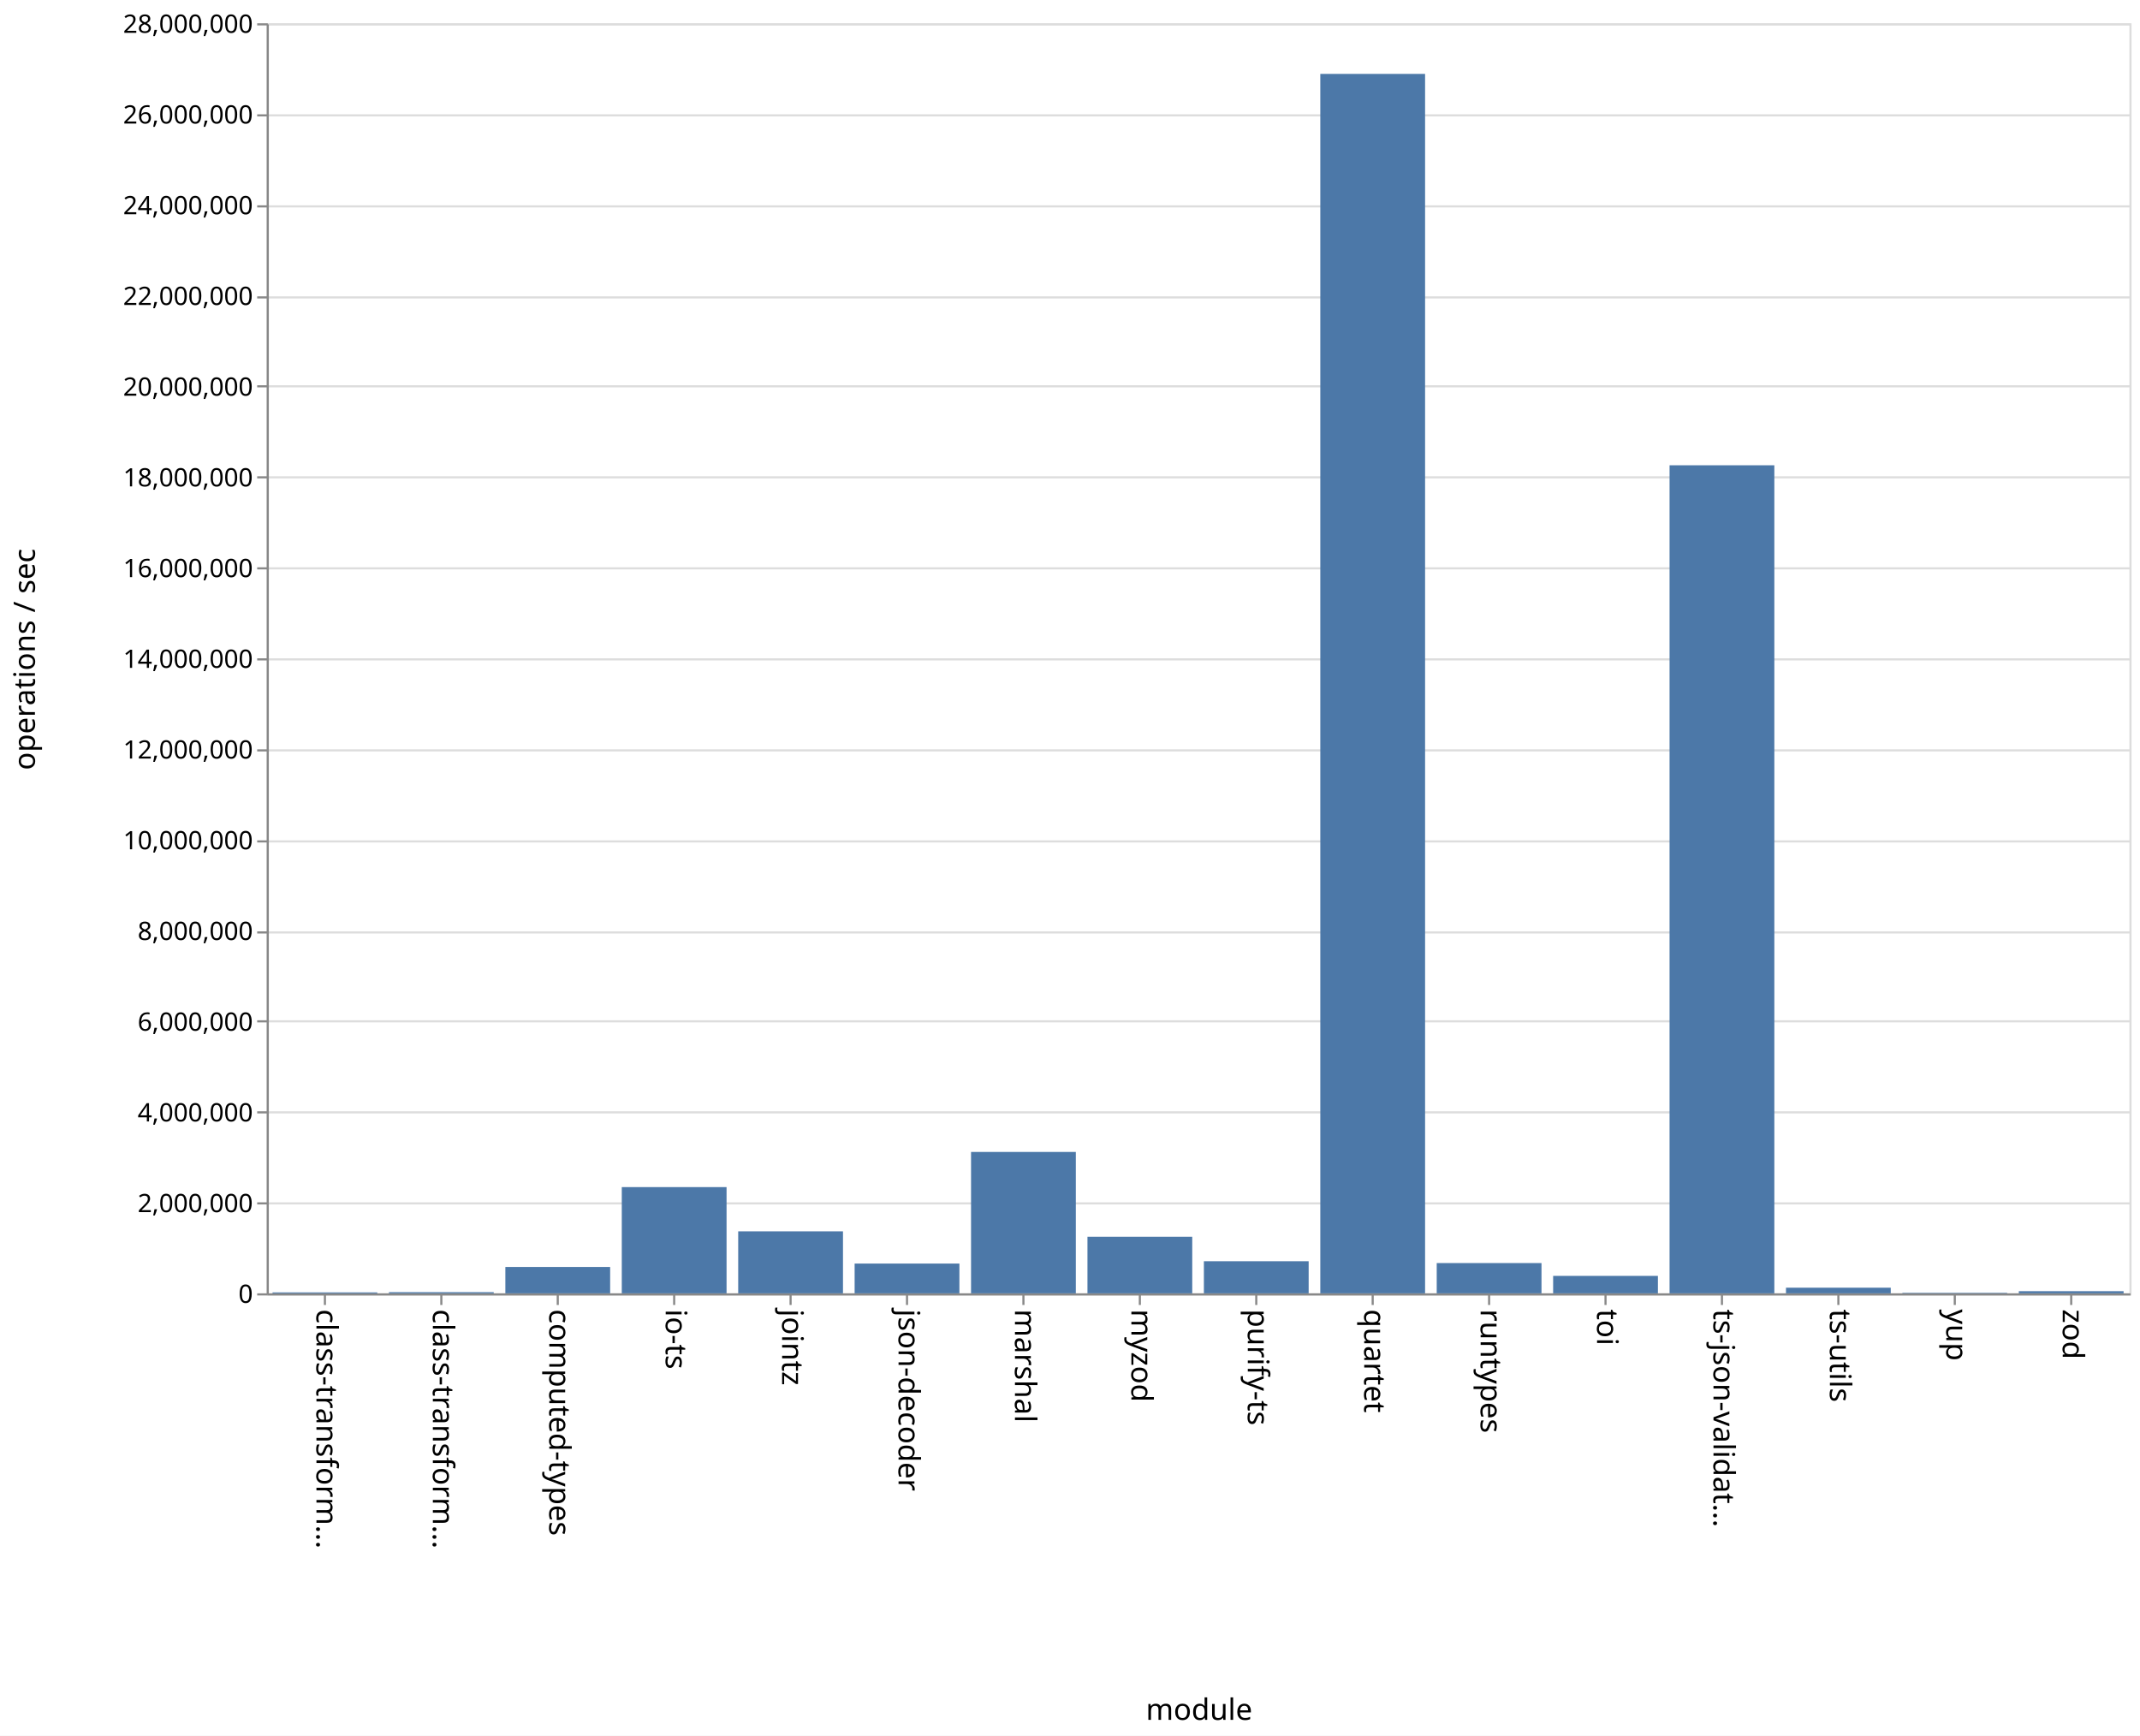
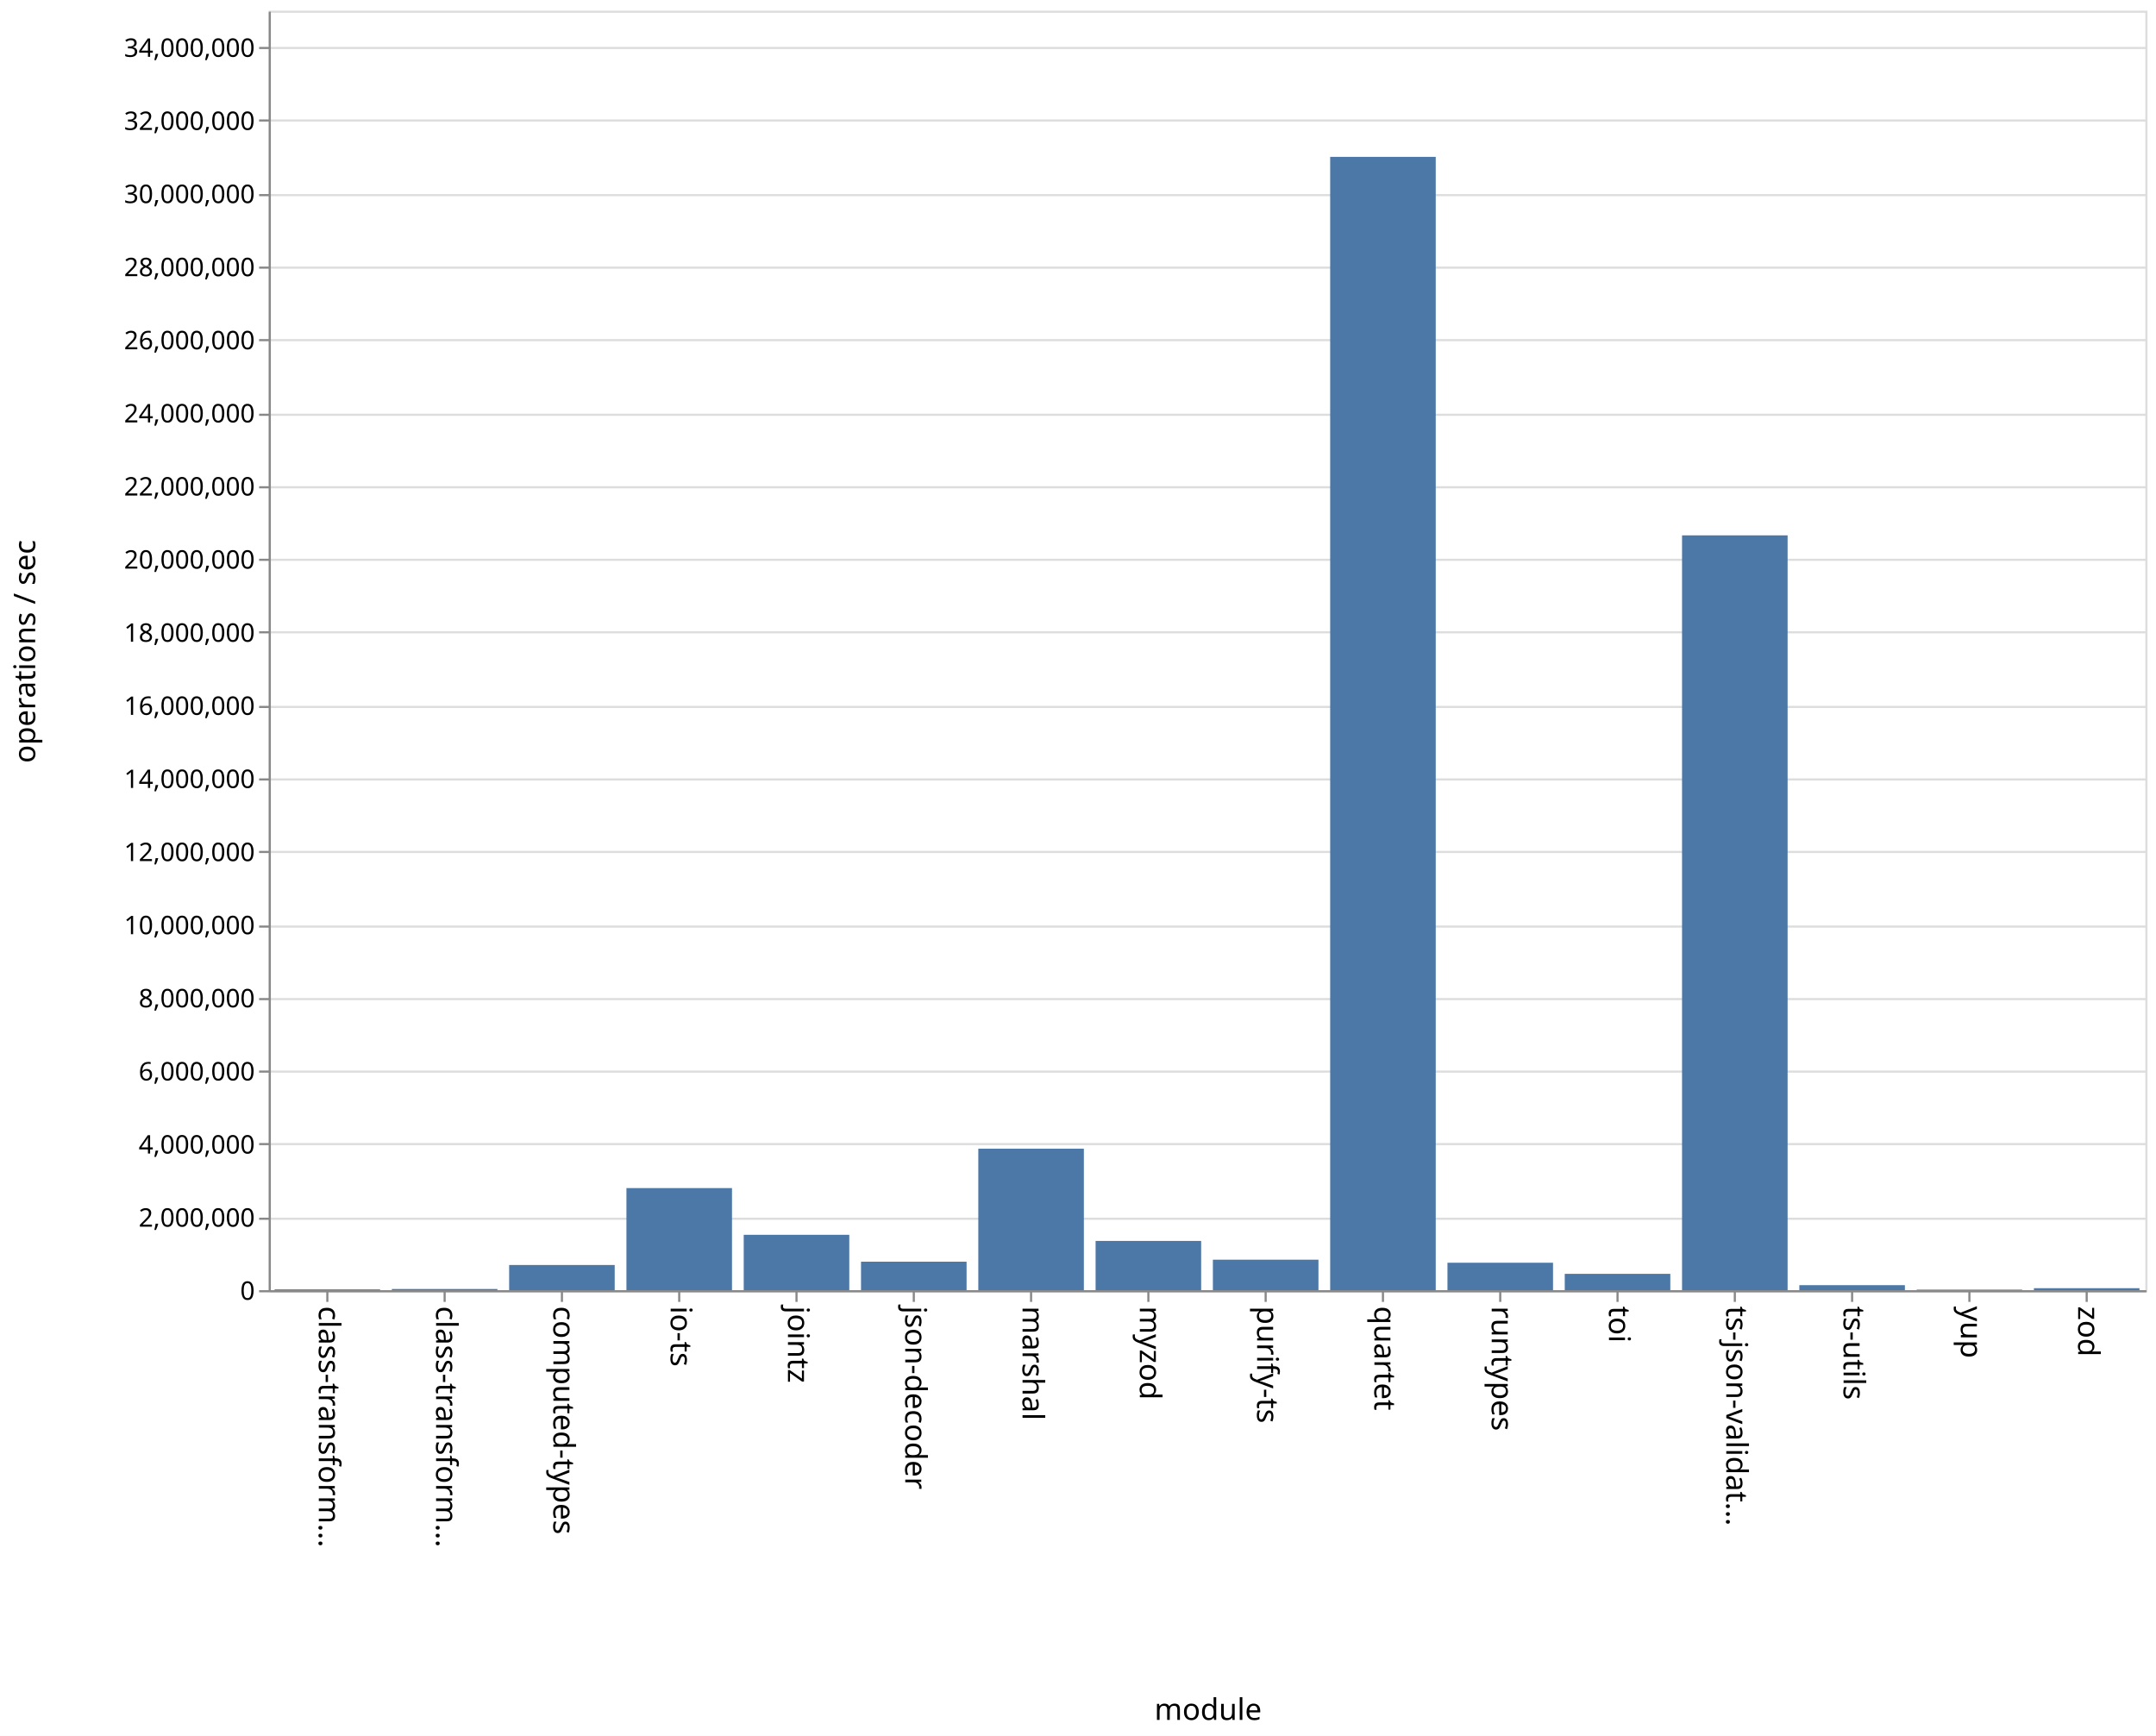
- <svg xmlns="http://www.w3.org/2000/svg" class="marks" width="1011" height="820">
-   <path fill="#fff" d="M0 0h1011v820H0z" />
+ <svg xmlns="http://www.w3.org/2000/svg" class="marks" width="1011" height="814">
+   <path fill="#fff" d="M0 0h1011v814H0z" />
  <g class="mark-group role-frame root" aria-roledescription="group mark container">
-     <path class="background" aria-hidden="true" d="M126.5 11.5h880v600h-880z" fill="none" stroke="#ddd" />
+     <path class="background" aria-hidden="true" d="M126.5 5.5h880v600h-880z" fill="none" stroke="#ddd" />
    <g class="mark-group role-axis" aria-hidden="true">
-       <path class="background" aria-hidden="true" d="M126.5 11.5z" pointer-events="none" fill="none" />
+       <path class="background" aria-hidden="true" d="M126.5 5.5z" pointer-events="none" fill="none" />
      <g class="mark-rule role-axis-grid" pointer-events="none" fill="none" stroke="#ddd">
-         <path d="M126.5 611.5h880M126.5 568.5h880M126.5 525.5h880M126.5 482.5h880M126.5 440.5h880M126.5 397.5h880M126.5 354.5h880M126.5 311.5h880M126.5 268.5h880M126.5 225.5h880M126.5 182.5h880M126.5 140.5h880M126.5 97.5h880M126.5 54.5h880M126.5 11.5h880" />
+         <path d="M126.5 605.5h880M126.5 571.5h880M126.5 536.5h880M126.5 502.5h880M126.5 468.5h880M126.5 434.5h880M126.5 399.5h880M126.5 365.5h880M126.5 331.5h880M126.5 296.5h880M126.5 262.5h880M126.5 228.5h880M126.5 194.5h880M126.5 159.5h880M126.5 125.5h880M126.5 91.5h880M126.5 56.5h880M126.5 22.5h880" />
      </g>
    </g>
    <g class="mark-group role-axis" aria-roledescription="axis" aria-label="X-axis titled 'module' for a discrete scale with 16 values: class-transformer-validator-async, class-transformer-validator-sync, computed-types, io-ts, jointz, ending with zod">
-       <path class="background" aria-hidden="true" d="M126.5 611.5z" pointer-events="none" fill="none" />
+       <path class="background" aria-hidden="true" d="M126.5 605.5z" pointer-events="none" fill="none" />
      <g class="mark-rule role-axis-tick" pointer-events="none" fill="none" stroke="#888">
-         <path d="M153.5 611.5v5M208.5 611.5v5M263.5 611.5v5M318.5 611.5v5M373.5 611.5v5M428.5 611.5v5M483.5 611.5v5M538.5 611.5v5M593.5 611.5v5M648.5 611.5v5M703.5 611.5v5M758.5 611.5v5M813.5 611.5v5M868.5 611.5v5M923.5 611.5v5M978.5 611.5v5" />
+         <path d="M153.5 605.5v5M208.5 605.5v5M263.5 605.5v5M318.5 605.5v5M373.5 605.5v5M428.5 605.5v5M483.5 605.5v5M538.5 605.5v5M593.5 605.5v5M648.5 605.5v5M703.5 605.5v5M758.5 605.5v5M813.5 605.5v5M868.5 605.5v5M923.5 605.5v5M978.5 605.5v5" />
      </g>
      <g class="mark-text role-axis-label" pointer-events="none" font-family="sans-serif" font-size="14">
-         <text transform="rotate(90 -234.5 384)">
+         <text transform="rotate(90 -231.5 381)">
                    class-transform…
                </text>
-         <text transform="rotate(90 -207 411.5)">
+         <text transform="rotate(90 -204 408.5)">
                    class-transform…
                </text>
-         <text transform="rotate(90 -179.5 439)">
+         <text transform="rotate(90 -176.5 436)">
                    computed-types
                </text>
-         <text transform="rotate(90 -152 466.5)">
+         <text transform="rotate(90 -149 463.5)">
                    io-ts
                </text>
-         <text transform="rotate(90 -124.5 494)">
+         <text transform="rotate(90 -121.5 491)">
                    jointz
                </text>
-         <text transform="rotate(90 -97 521.5)">
+         <text transform="rotate(90 -94 518.5)">
                    json-decoder
                </text>
-         <text transform="rotate(90 -69.5 549)">
+         <text transform="rotate(90 -66.5 546)">
                    marshal
                </text>
-         <text transform="rotate(90 -42 576.5)">
+         <text transform="rotate(90 -39 573.5)">
                    myzod
                </text>
-         <text transform="rotate(90 -14.5 604)">
+         <text transform="rotate(90 -11.5 601)">
                    purify-ts
                </text>
-         <text transform="rotate(90 13 631.5)">
+         <text transform="rotate(90 16 628.5)">
                    quartet
                </text>
-         <text transform="rotate(90 40.5 659)">
+         <text transform="rotate(90 43.5 656)">
                    runtypes
                </text>
-         <text transform="rotate(90 68 686.5)">
+         <text transform="rotate(90 71 683.5)">
                    toi
                </text>
-         <text transform="rotate(90 95.5 714)">
+         <text transform="rotate(90 98.5 711)">
                    ts-json-validat…
                </text>
-         <text transform="rotate(90 123 741.5)">
+         <text transform="rotate(90 126 738.5)">
                    ts-utils
                </text>
-         <text transform="rotate(90 150.5 769)">
+         <text transform="rotate(90 153.5 766)">
                    yup
                </text>
-         <text transform="rotate(90 178 796.5)">
+         <text transform="rotate(90 181 793.5)">
                    zod
                </text>
      </g>
-       <path fill="none" stroke="#888" d="M126.5 611.5h880" pointer-events="none" />
-       <text text-anchor="middle" transform="translate(566.5 812.5)" font-family="sans-serif" font-size="14" font-weight="400" pointer-events="none">
+       <path fill="none" stroke="#888" d="M126.5 605.5h880" pointer-events="none" />
+       <text text-anchor="middle" transform="translate(566.5 806.5)" font-family="sans-serif" font-size="14" font-weight="400" pointer-events="none">
                module
            </text>
    </g>
-     <g class="mark-group role-axis" aria-roledescription="axis" aria-label="Y-axis titled 'operations / sec' for a linear scale with values from 0 to 28,000,000">
-       <path class="background" aria-hidden="true" d="M126.5 11.5z" pointer-events="none" fill="none" />
+     <g class="mark-group role-axis" aria-roledescription="axis" aria-label="Y-axis titled 'operations / sec' for a linear scale with values from 0 to 35,000,000">
+       <path class="background" aria-hidden="true" d="M126.5 5.5z" pointer-events="none" fill="none" />
      <g class="mark-rule role-axis-tick" pointer-events="none" fill="none" stroke="#888">
-         <path d="M126.5 611.5h-5M126.5 568.5h-5M126.5 525.5h-5M126.5 482.5h-5M126.5 440.5h-5M126.5 397.5h-5M126.5 354.5h-5M126.5 311.5h-5M126.5 268.5h-5M126.5 225.5h-5M126.5 182.5h-5M126.5 140.5h-5M126.5 97.5h-5M126.5 54.5h-5M126.5 11.5h-5" />
+         <path d="M126.5 605.5h-5M126.5 571.5h-5M126.5 536.5h-5M126.5 502.5h-5M126.5 468.5h-5M126.5 434.5h-5M126.5 399.5h-5M126.5 365.5h-5M126.5 331.5h-5M126.5 296.5h-5M126.5 262.5h-5M126.5 228.5h-5M126.5 194.5h-5M126.5 159.5h-5M126.5 125.5h-5M126.5 91.5h-5M126.5 56.5h-5M126.5 22.5h-5" />
      </g>
      <g class="mark-text role-axis-label" pointer-events="none" text-anchor="end" font-family="sans-serif" font-size="12">
-         <text transform="translate(119.5 615.5)">
+         <text transform="translate(119.5 609.5)">
                    0
                </text>
-         <text transform="translate(119.5 572.643)">
+         <text transform="translate(119.5 575.214)">
                    2,000,000
                </text>
-         <text transform="translate(119.5 529.786)">
+         <text transform="translate(119.5 540.929)">
                    4,000,000
                </text>
-         <text transform="translate(119.5 486.929)">
+         <text transform="translate(119.5 506.643)">
                    6,000,000
                </text>
-         <text transform="translate(119.5 444.071)">
+         <text transform="translate(119.5 472.357)">
                    8,000,000
                </text>
-         <text transform="translate(119.5 401.214)">
+         <text transform="translate(119.5 438.071)">
                    10,000,000
                </text>
-         <text transform="translate(119.5 358.357)">
+         <text transform="translate(119.5 403.786)">
                    12,000,000
                </text>
-         <text transform="translate(119.5 315.5)">
+         <text transform="translate(119.5 369.5)">
                    14,000,000
                </text>
-         <text transform="translate(119.5 272.643)">
+         <text transform="translate(119.5 335.214)">
                    16,000,000
                </text>
-         <text transform="translate(119.5 229.786)">
+         <text transform="translate(119.5 300.929)">
                    18,000,000
                </text>
-         <text transform="translate(119.5 186.929)">
+         <text transform="translate(119.5 266.643)">
                    20,000,000
                </text>
-         <text transform="translate(119.5 144.071)">
+         <text transform="translate(119.5 232.357)">
                    22,000,000
                </text>
-         <text transform="translate(119.5 101.214)">
+         <text transform="translate(119.5 198.071)">
                    24,000,000
                </text>
-         <text transform="translate(119.5 58.357)">
+         <text transform="translate(119.5 163.786)">
                    26,000,000
                </text>
-         <text transform="translate(119.5 15.5)">
+         <text transform="translate(119.5 129.5)">
                    28,000,000
                </text>
+         <text transform="translate(119.5 95.214)">
+                     30,000,000
+                 </text>
+         <text transform="translate(119.5 60.929)">
+                     32,000,000
+                 </text>
+         <text transform="translate(119.5 26.643)">
+                     34,000,000
+                 </text>
      </g>
-       <path fill="none" stroke="#888" d="M126.5 611.5v-600" pointer-events="none" />
-       <text text-anchor="middle" transform="rotate(-90 164 147.5)" font-family="sans-serif" font-size="14" font-weight="400" pointer-events="none">
+       <path fill="none" stroke="#888" d="M126.5 605.5V5.5" pointer-events="none" />
+       <text text-anchor="middle" transform="rotate(-90 161 144.5)" font-family="sans-serif" font-size="14" font-weight="400" pointer-events="none">
                operations / sec
            </text>
    </g>
    <g class="mark-rect role-mark marks" aria-roledescription="rect mark container" fill="#4c78a8">
-       <path aria-label="operations / sec: 20638; module: class-transformer-validator-async" aria-roledescription="bar" d="M128.75 610.558h49.5V611h-49.5z" />
-       <path aria-label="operations / sec: 26059; module: class-transformer-validator-sync" aria-roledescription="bar" d="M183.75 610.442h49.5V611h-49.5z" />
-       <path aria-label="operations / sec: 581312; module: computed-types" aria-roledescription="bar" d="M238.75 598.543h49.5V611h-49.5z" />
-       <path aria-label="operations / sec: 2342042; module: io-ts" aria-roledescription="bar" d="M293.75 560.813h49.5V611h-49.5z" />
-       <path aria-label="operations / sec: 1366790; module: jointz" aria-roledescription="bar" d="M348.75 581.712h49.5V611h-49.5z" />
-       <path aria-label="operations / sec: 656430; module: json-decoder" aria-roledescription="bar" d="M403.75 596.934h49.5V611h-49.5z" />
-       <path aria-label="operations / sec: 3117133; module: marshal" aria-roledescription="bar" d="M458.75 544.204h49.5V611h-49.5z" />
-       <path aria-label="operations / sec: 1247673; module: myzod" aria-roledescription="bar" d="M513.75 584.264h49.5V611h-49.5z" />
-       <path aria-label="operations / sec: 707935; module: purify-ts" aria-roledescription="bar" d="M568.75 595.83h49.5V611h-49.5z" />
-       <path aria-label="operations / sec: 26884143; module: quartet" aria-roledescription="bar" d="M623.75 34.911h49.5V611h-49.5z" />
-       <path aria-label="operations / sec: 667491; module: runtypes" aria-roledescription="bar" d="M678.75 596.697h49.5V611h-49.5z" />
-       <path aria-label="operations / sec: 384701; module: toi" aria-roledescription="bar" d="M733.75 602.756h49.5V611h-49.5z" />
-       <path aria-label="operations / sec: 18255648; module: ts-json-validator" aria-roledescription="bar" d="M788.75 219.808h49.5V611h-49.5z" />
-       <path aria-label="operations / sec: 124012; module: ts-utils" aria-roledescription="bar" d="M843.75 608.343h49.5V611h-49.5z" />
-       <path aria-label="operations / sec: 11035; module: yup" aria-roledescription="bar" d="M898.75 610.764h49.5V611h-49.5z" />
-       <path aria-label="operations / sec: 47363; module: zod" aria-roledescription="bar" d="M953.75 609.985h49.5V611h-49.5z" />
+       <path aria-label="operations / sec: 21333; module: class-transformer-validator-async" aria-roledescription="bar" d="M128.75 604.634h49.5V605h-49.5z" />
+       <path aria-label="operations / sec: 32170; module: class-transformer-validator-sync" aria-roledescription="bar" d="M183.75 604.449h49.5V605h-49.5z" />
+       <path aria-label="operations / sec: 688897; module: computed-types" aria-roledescription="bar" d="M238.75 593.19h49.5V605h-49.5z" />
+       <path aria-label="operations / sec: 2792681; module: io-ts" aria-roledescription="bar" d="M293.75 557.125h49.5V605h-49.5z" />
+       <path aria-label="operations / sec: 1515020; module: jointz" aria-roledescription="bar" d="M348.75 579.028h49.5V605h-49.5z" />
+       <path aria-label="operations / sec: 779190; module: json-decoder" aria-roledescription="bar" d="M403.75 591.642h49.5V605h-49.5z" />
+       <path aria-label="operations / sec: 3870971; module: marshal" aria-roledescription="bar" d="M458.75 538.64h49.5V605h-49.5z" />
+       <path aria-label="operations / sec: 1347554; module: myzod" aria-roledescription="bar" d="M513.75 581.9h49.5V605h-49.5z" />
+       <path aria-label="operations / sec: 834341; module: purify-ts" aria-roledescription="bar" d="M568.75 590.697h49.5V605h-49.5z" />
+       <path aria-label="operations / sec: 31000644; module: quartet" aria-roledescription="bar" d="M623.75 73.56h49.5V605h-49.5z" />
+       <path aria-label="operations / sec: 750836; module: runtypes" aria-roledescription="bar" d="M678.75 592.129h49.5V605h-49.5z" />
+       <path aria-label="operations / sec: 446933; module: toi" aria-roledescription="bar" d="M733.75 597.338h49.5V605h-49.5z" />
+       <path aria-label="operations / sec: 20647421; module: ts-json-validator" aria-roledescription="bar" d="M788.75 251.044h49.5V605h-49.5z" />
+       <path aria-label="operations / sec: 137035; module: ts-utils" aria-roledescription="bar" d="M843.75 602.65h49.5V605h-49.5z" />
+       <path aria-label="operations / sec: 14789; module: yup" aria-roledescription="bar" d="M898.75 604.746h49.5V605h-49.5z" />
+       <path aria-label="operations / sec: 54291; module: zod" aria-roledescription="bar" d="M953.75 604.07h49.5v.93h-49.5z" />
    </g>
  </g>
</svg>
